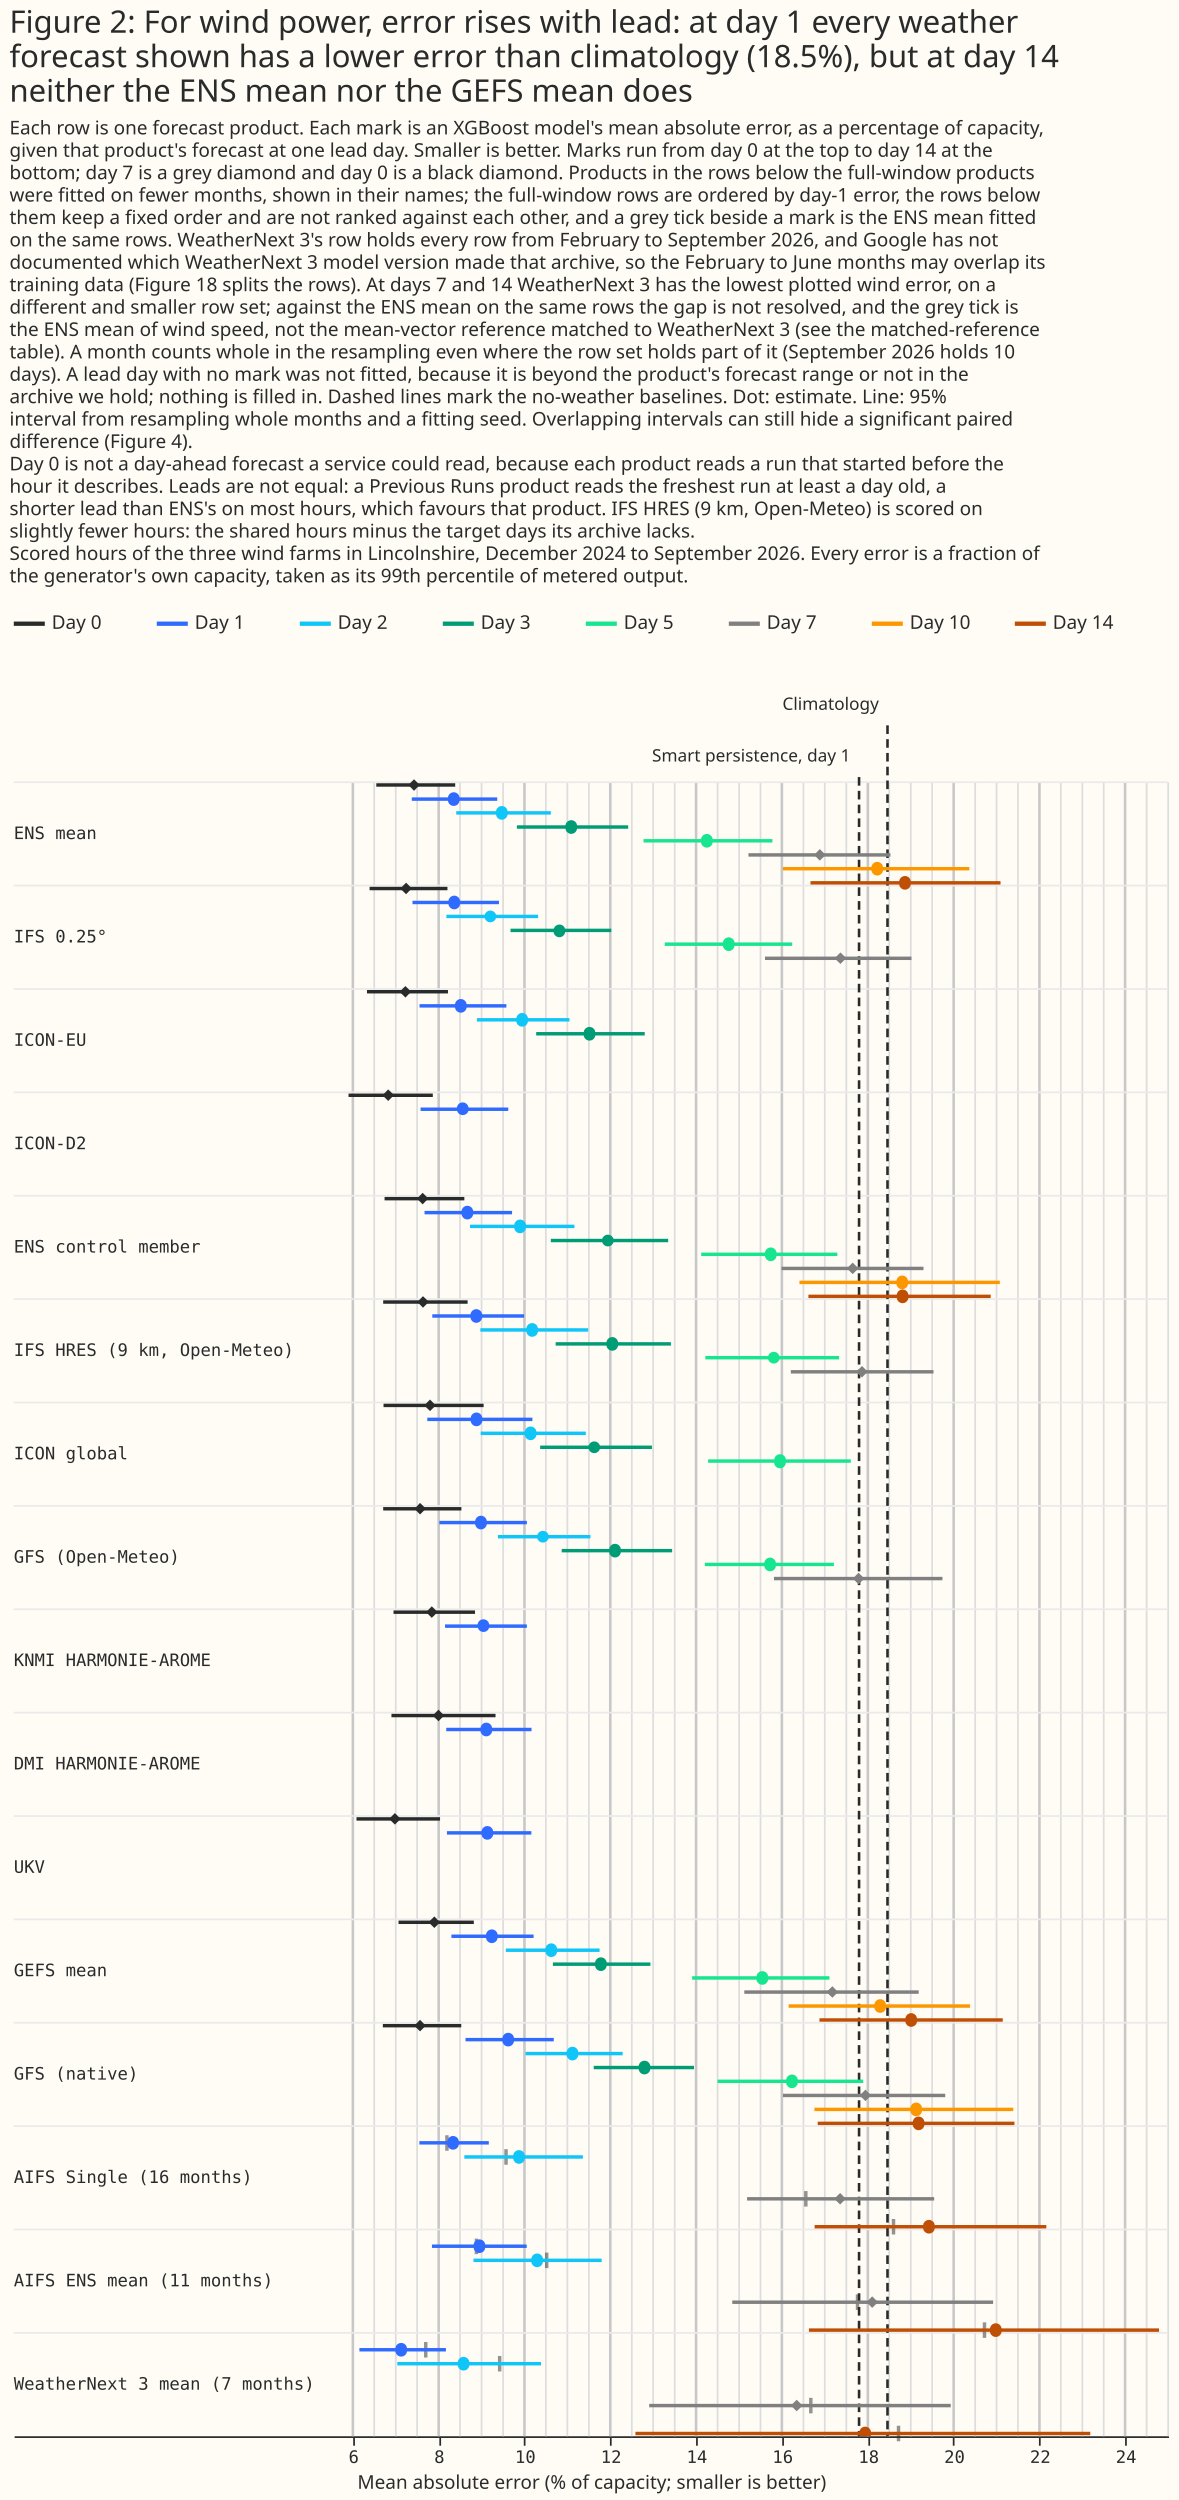
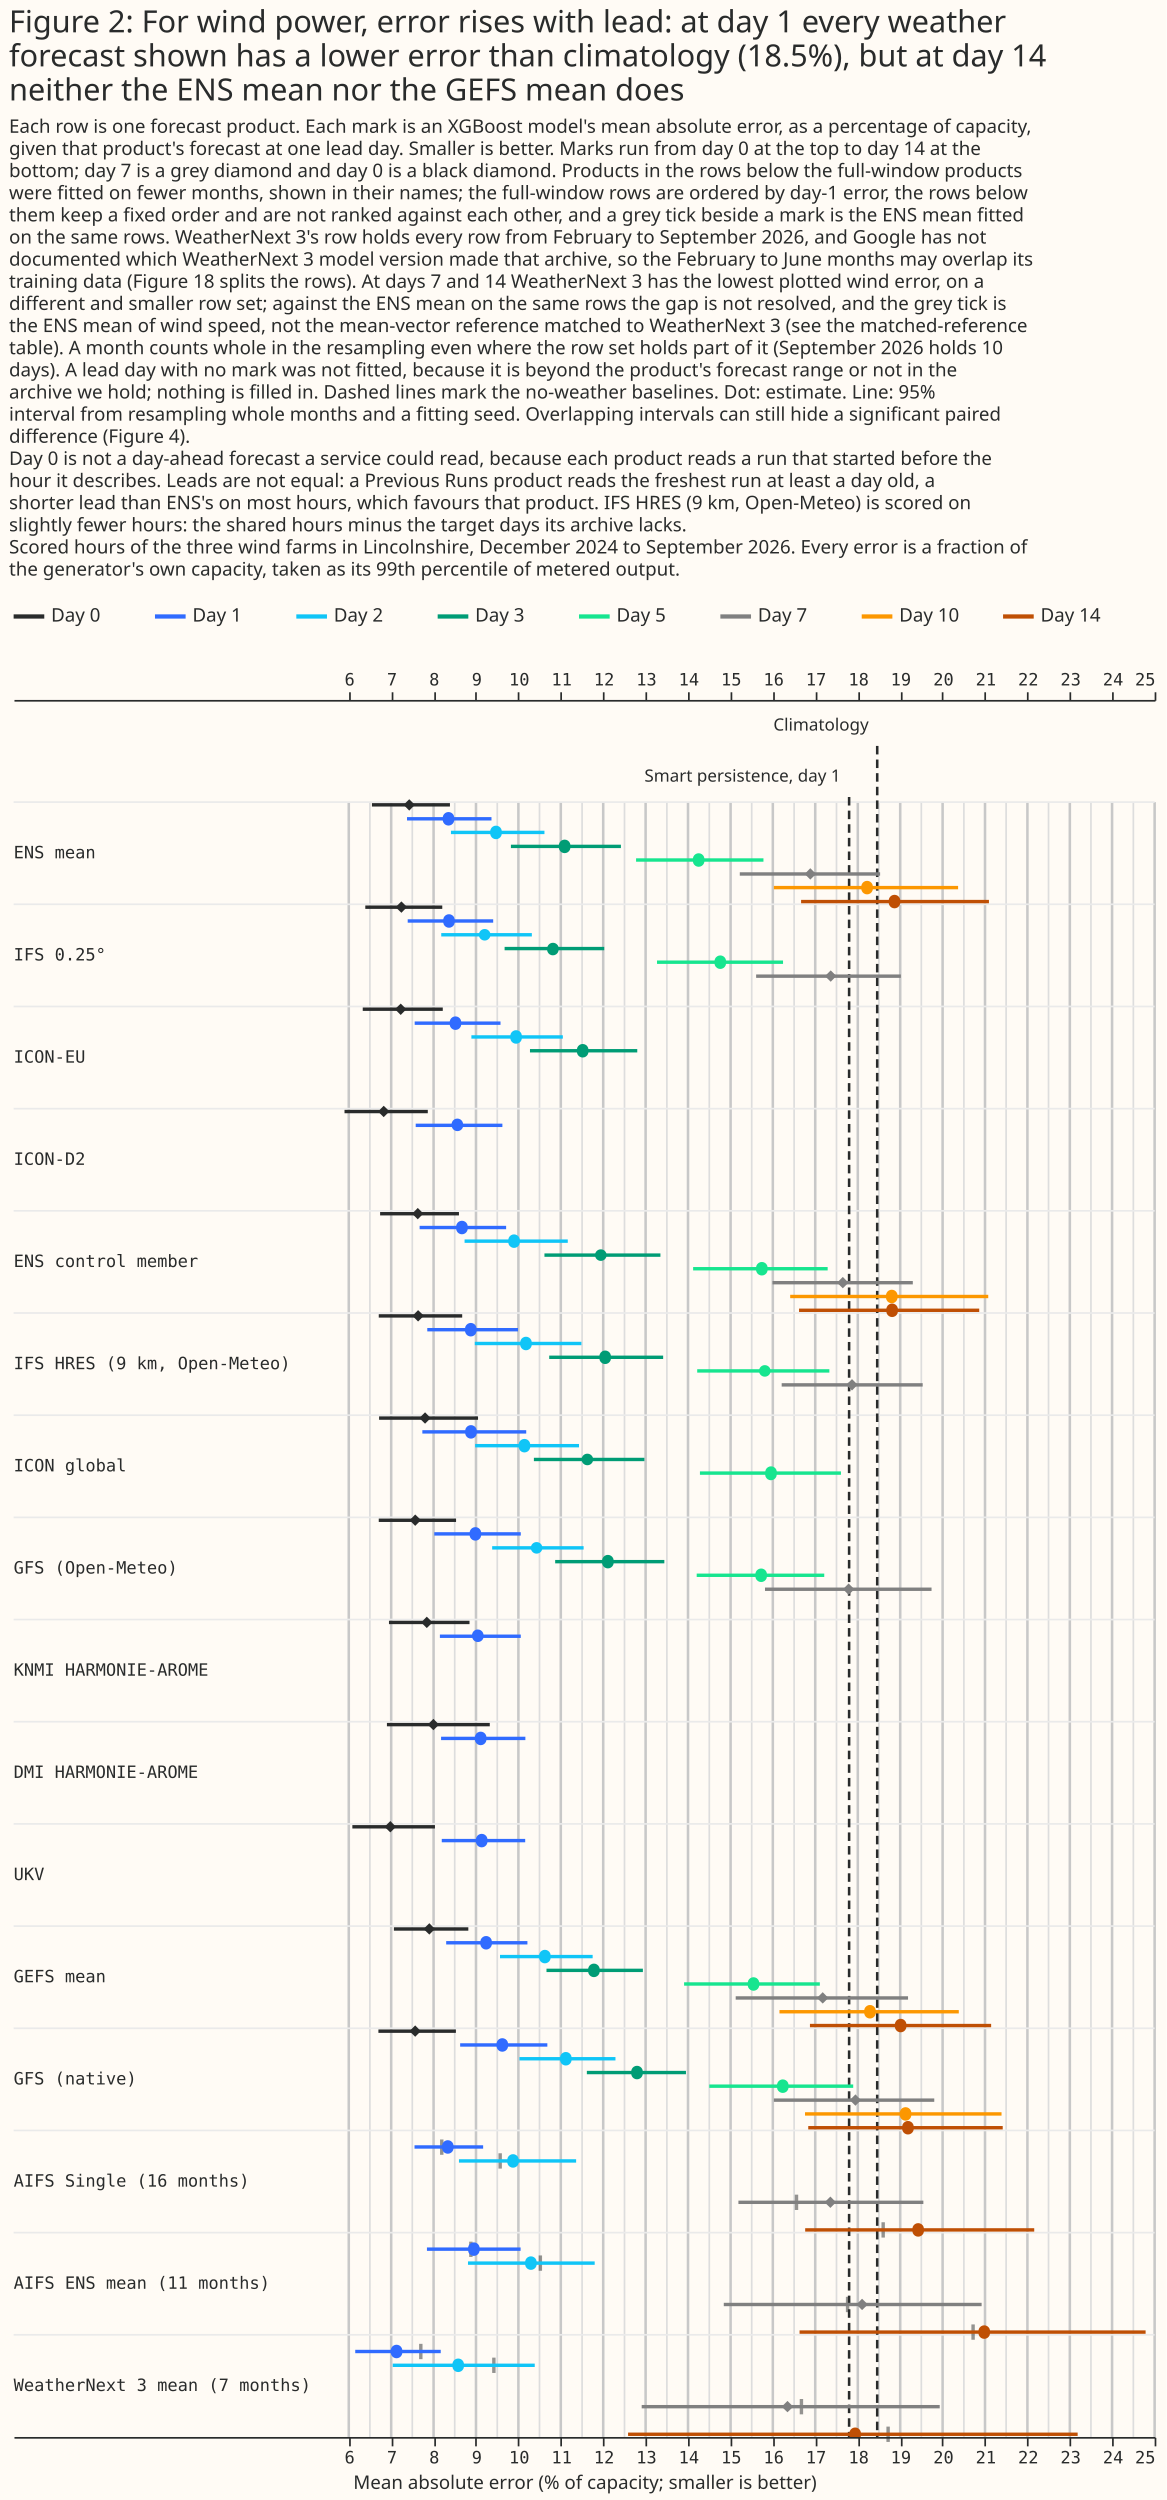
- <svg xmlns="http://www.w3.org/2000/svg" width="684" height="1451" class="marks" viewBox="0 0 684 1451">
-   <path fill="#fffbf5" d="M0 0h684v1451H0z" />
+ <svg xmlns="http://www.w3.org/2000/svg" width="685" height="1468" class="marks" viewBox="0 0 685 1468">
+   <path fill="#fffbf5" d="M0 0h685v1468H0z" />
  <g fill="none" stroke-miterlimit="10" aria-roledescription="group mark container" class="mark-group role-frame root">
    <path d="M8 354h670z" aria-hidden="true" class="background" />
    <g aria-roledescription="group mark container" class="mark-group role-scope concat_0_group">
      <path fill="#fffbf5" d="M8 354h670v16H8Z" aria-hidden="true" class="background" />
      <g stroke-dasharray="1,0" stroke-width="2.5" aria-hidden="true" class="mark-rule role-mark concat_0_layer_0_marks">
        <path stroke="#292b2b" d="M8 362h18" />
        <path stroke="#306bff" d="M91 362h18" />
        <path stroke="#10c5f7" d="M174 362h18" />
        <path stroke="#009c75" d="M257 362h18" />
        <path stroke="#17e58f" d="M340 362h18" />
        <path stroke="gray" d="M423 362h18" />
        <path stroke="#fc9700" d="M506 362h18" />
        <path stroke="#bf4f04" d="M589 362h18" />
      </g>
      <g fill="#292b2b" aria-roledescription="text mark container" class="mark-text role-mark concat_0_layer_1_marks" font-family="Matter XH, DM Sans, sans-serif" font-size="11">
        <text aria-label="x: 0; label: Day 0" aria-roledescription="text mark" transform="translate(30 365)">Day 0</text>
        <text aria-label="x: 83; label: Day 1" aria-roledescription="text mark" transform="translate(113 365)">Day 1</text>
        <text aria-label="x: 166; label: Day 2" aria-roledescription="text mark" transform="translate(196 365)">Day 2</text>
        <text aria-label="x: 249; label: Day 3" aria-roledescription="text mark" transform="translate(279 365)">Day 3</text>
        <text aria-label="x: 332; label: Day 5" aria-roledescription="text mark" transform="translate(362 365)">Day 5</text>
        <text aria-label="x: 415; label: Day 7" aria-roledescription="text mark" transform="translate(445 365)">Day 7</text>
        <text aria-label="x: 498; label: Day 10" aria-roledescription="text mark" transform="translate(528 365)">Day 10</text>
        <text aria-label="x: 581; label: Day 14" aria-roledescription="text mark" transform="translate(611 365)">Day 14</text>
      </g>
    </g>
    <g aria-roledescription="group mark container" class="mark-group role-scope concat_1_group">
-       <path fill="#fffbf5" d="M8 394h670v1020H8Z" aria-hidden="true" class="background" />
+       <path fill="#fffbf5" d="M8 411h670v1020H8Z" aria-hidden="true" class="background" />
+       <g aria-label="X-axis for a linear scale with values from −1.9 to 25" aria-roledescription="axis" class="mark-group role-axis" pointer-events="none">
+         <path stroke="#292b2b" d="M205.5 411.5v-5m25 5v-5m25 5v-5m24 5v-5m25 5v-5m25 5v-5m25 5v-5m25 5v-5m25 5v-5m25 5v-5m25 5v-5m25 5v-5m25 5v-5m25 5v-5m24 5v-5m25 5v-5m25 5v-5m25 5v-5m25 5v-5m25 5v-5" class="mark-rule role-axis-tick" />
+         <g fill="#292b2b" class="mark-text role-axis-label" font-family="Matter Semi Mono, Roboto Mono, monospace" font-size="10">
+           <text text-anchor="middle" transform="translate(205.3 402.5)">6</text>
+           <text text-anchor="middle" transform="translate(230.2 402.5)">7</text>
+           <text text-anchor="middle" transform="translate(255 402.5)">8</text>
+           <text text-anchor="middle" transform="translate(280 402.5)">9</text>
+           <text text-anchor="middle" transform="translate(304.9 402.5)">10</text>
+           <text text-anchor="middle" transform="translate(329.8 402.5)">11</text>
+           <text text-anchor="middle" transform="translate(354.7 402.5)">12</text>
+           <text text-anchor="middle" transform="translate(379.6 402.5)">13</text>
+           <text text-anchor="middle" transform="translate(404.5 402.5)">14</text>
+           <text text-anchor="middle" transform="translate(429.4 402.5)">15</text>
+           <text text-anchor="middle" transform="translate(454.3 402.5)">16</text>
+           <text text-anchor="middle" transform="translate(479.2 402.5)">17</text>
+           <text text-anchor="middle" transform="translate(504.2 402.5)">18</text>
+           <text text-anchor="middle" transform="translate(529 402.5)">19</text>
+           <text text-anchor="middle" transform="translate(554 402.5)">20</text>
+           <text text-anchor="middle" transform="translate(578.9 402.5)">21</text>
+           <text text-anchor="middle" transform="translate(603.8 402.5)">22</text>
+           <text text-anchor="middle" transform="translate(628.7 402.5)">23</text>
+           <text text-anchor="middle" transform="translate(653.6 402.5)">24</text>
+           <text text-anchor="end" transform="translate(678.5 402.5)">25</text>
+         </g>
+         <path stroke="#292b2b" d="M8.5 411.5h670" class="mark-rule role-axis-domain" />
+       </g>
      <g aria-label="X-axis titled 'Mean absolute error (% of capacity; smaller is better)' for a linear scale with values from −1.9 to 25" aria-roledescription="axis" class="mark-group role-axis" pointer-events="none">
-         <path stroke="#292b2b" d="M205.5 1414.5v5m50-5v5m49-5v5m50-5v5m50-5v5m50-5v5m50-5v5m49-5v5m50-5v5m50-5v5" class="mark-rule role-axis-tick" />
-         <g fill="#292b2b" class="mark-text role-axis-label" font-family="Matter Semi Mono, Roboto Mono, monospace" font-size="10" text-anchor="middle">
-           <text transform="translate(205.3 1429.5)">6</text>
-           <text transform="translate(255 1429.5)">8</text>
-           <text transform="translate(304.9 1429.5)">10</text>
-           <text transform="translate(354.7 1429.5)">12</text>
-           <text transform="translate(404.5 1429.5)">14</text>
-           <text transform="translate(454.3 1429.5)">16</text>
-           <text transform="translate(504.2 1429.5)">18</text>
-           <text transform="translate(554 1429.5)">20</text>
-           <text transform="translate(603.8 1429.5)">22</text>
-           <text transform="translate(653.6 1429.5)">24</text>
+         <path stroke="#292b2b" d="M205.5 1431.5v5m25-5v5m25-5v5m24-5v5m25-5v5m25-5v5m25-5v5m25-5v5m25-5v5m25-5v5m25-5v5m25-5v5m25-5v5m25-5v5m24-5v5m25-5v5m25-5v5m25-5v5m25-5v5m25-5v5" class="mark-rule role-axis-tick" />
+         <g fill="#292b2b" class="mark-text role-axis-label" font-family="Matter Semi Mono, Roboto Mono, monospace" font-size="10">
+           <text text-anchor="middle" transform="translate(205.3 1446.5)">6</text>
+           <text text-anchor="middle" transform="translate(230.2 1446.5)">7</text>
+           <text text-anchor="middle" transform="translate(255 1446.5)">8</text>
+           <text text-anchor="middle" transform="translate(280 1446.5)">9</text>
+           <text text-anchor="middle" transform="translate(304.9 1446.5)">10</text>
+           <text text-anchor="middle" transform="translate(329.8 1446.5)">11</text>
+           <text text-anchor="middle" transform="translate(354.7 1446.5)">12</text>
+           <text text-anchor="middle" transform="translate(379.6 1446.5)">13</text>
+           <text text-anchor="middle" transform="translate(404.5 1446.5)">14</text>
+           <text text-anchor="middle" transform="translate(429.4 1446.5)">15</text>
+           <text text-anchor="middle" transform="translate(454.3 1446.5)">16</text>
+           <text text-anchor="middle" transform="translate(479.2 1446.5)">17</text>
+           <text text-anchor="middle" transform="translate(504.2 1446.5)">18</text>
+           <text text-anchor="middle" transform="translate(529 1446.5)">19</text>
+           <text text-anchor="middle" transform="translate(554 1446.5)">20</text>
+           <text text-anchor="middle" transform="translate(578.9 1446.5)">21</text>
+           <text text-anchor="middle" transform="translate(603.8 1446.5)">22</text>
+           <text text-anchor="middle" transform="translate(628.7 1446.5)">23</text>
+           <text text-anchor="middle" transform="translate(653.6 1446.5)">24</text>
+           <text text-anchor="end" transform="translate(678.5 1446.5)">25</text>
        </g>
-         <path stroke="#292b2b" d="M8.5 1414.5h670" class="mark-rule role-axis-domain" />
-         <text fill="#292b2b" class="mark-text role-axis-title" font-family="Matter XH, DM Sans, sans-serif" font-size="11" text-anchor="middle" transform="translate(343.5 1444.5)">Mean absolute error (% of capacity; smaller is better)</text>
-       </g>
-       <path stroke="#c8c8c8" stroke-width="1.5" d="M204.8 454v960m49.8-960v960m49.8-960v960m49.8-960v960M404 454v960m49.8-960v960m49.9-960v960m49.8-960v960m49.8-960v960M653 454v960" aria-hidden="true" class="mark-rule role-mark concat_1_layer_0_marks" />
-       <path stroke="#ddd" d="M217.2 454v960m12.5-960v960m12.4-960v960M267 454v960m12.5-960v960M292 454v960m24.8-960v960m12.5-960v960m12.5-960v960m24.9-960v960m12.4-960v960m12.5-960v960m24.9-960v960M429 454v960m12.4-960v960m24.9-960v960m12.4-960v960m12.5-960v960m24.9-960v960m12.5-960v960M541 454v960m25-960v960m12.4-960v960m12.4-960v960m24.9-960v960m12.5-960v960m12.4-960v960m24.9-960v960M678 454v960" aria-hidden="true" class="mark-rule role-mark concat_1_layer_1_marks" />
-       <path stroke="#eaeaea" d="M8 454h670M8 514h670M8 574h670M8 634h670M8 694h670M8 754h670M8 814h670M8 874h670M8 934h670M8 994h670M8 1054h670M8 1114h670M8 1174h670M8 1234h670M8 1294h670M8 1354h670" aria-hidden="true" class="mark-rule role-mark concat_1_layer_2_marks" />
-       <path stroke="#292b2b" stroke-dasharray="5,3" stroke-width="1.5" d="M498.6 451v963m16.5-993v993" aria-hidden="true" class="mark-rule role-mark concat_1_layer_3_marks" />
-       <path fill="#292b2b" d="M258.4 1239.3h2v9h-2Zm34.3 8.1h2v9h-2Zm174 24.3h2v9h-2Zm50.9 16.2h2v9h-2Zm-242.1 11.4h2v9h-2Zm40.8 8.1h2v9h-2Zm180.4 24.3h2v9h-2Zm73.7 16.2h2v9h-2Zm-324.3 11.4h2v9h-2Zm42.9 8.1h2v9h-2Zm180.6 24.3h2v9h-2Zm50.9 16.2h2v9h-2Z" aria-hidden="true" class="mark-rect role-mark concat_1_layer_4_marks" opacity=".5" />
-       <g stroke-width="2" aria-hidden="true" class="mark-rule role-mark concat_1_layer_5_marks" clip-path="url(#a)" transform="translate(8 394)">
+         <path stroke="#292b2b" d="M8.5 1431.5h670" class="mark-rule role-axis-domain" />
+         <text fill="#292b2b" class="mark-text role-axis-title" font-family="Matter XH, DM Sans, sans-serif" font-size="11" text-anchor="middle" transform="translate(343.5 1461.5)">Mean absolute error (% of capacity; smaller is better)</text>
+       </g>
+       <path stroke="#c8c8c8" stroke-width="1.5" d="M204.8 471v960m24.9-960v960m24.9-960v960m24.9-960v960m24.9-960v960m24.9-960v960m24.9-960v960m24.9-960v960M404 471v960m25-960v960m24.8-960v960m24.9-960v960m25-960v960m24.9-960v960m24.9-960v960m24.9-960v960m24.9-960v960m24.9-960v960M653 471v960m25-960v960" aria-hidden="true" class="mark-rule role-mark concat_1_layer_0_marks" />
+       <path stroke="#ddd" d="M217.2 471v960m24.9-960v960M267 471v960m25-960v960m24.8-960v960m25-960v960m24.9-960v960m24.9-960v960m24.9-960v960m24.9-960v960m24.9-960v960m24.9-960v960m24.9-960v960M541 471v960m25-960v960m24.8-960v960m24.9-960v960m24.9-960v960m24.9-960v960" aria-hidden="true" class="mark-rule role-mark concat_1_layer_1_marks" />
+       <path stroke="#eaeaea" d="M8 471h670M8 531h670M8 591h670M8 651h670M8 711h670M8 771h670M8 831h670M8 891h670M8 951h670M8 1011h670M8 1071h670M8 1131h670M8 1191h670M8 1251h670M8 1311h670M8 1371h670" aria-hidden="true" class="mark-rule role-mark concat_1_layer_3_marks" />
+       <path stroke="#292b2b" stroke-dasharray="5,3" stroke-width="1.5" d="M498.6 468v963m16.5-993v993" aria-hidden="true" class="mark-rule role-mark concat_1_layer_4_marks" />
+       <path fill="#292b2b" d="M258.4 1256.3h2v9h-2Zm34.3 8.1h2v9h-2Zm174 24.3h2v9h-2Zm50.9 16.2h2v9h-2Zm-242.1 11.4h2v9h-2Zm40.8 8.1h2v9h-2Zm180.4 24.3h2v9h-2Zm73.7 16.2h2v9h-2Zm-324.3 11.4h2v9h-2Zm42.9 8.1h2v9h-2Zm180.6 24.3h2v9h-2Zm50.9 16.2h2v9h-2Z" aria-hidden="true" class="mark-rect role-mark concat_1_layer_5_marks" opacity=".5" />
+       <g stroke-width="2" aria-hidden="true" class="mark-rule role-mark concat_1_layer_6_marks" clip-path="url(#a)" transform="translate(8 411)">
        <path stroke="#292b2b" d="M219.2 601.7h60.4" />
        <path stroke="#306bff" d="M251 609.8h49.5" />
        <path stroke="#292b2b" d="M215.2 301.7h46.3" />
        <path stroke="#306bff" d="M238.4 309.8h50.8" />
        <path stroke="#10c5f7" d="M264.8 317.8h60.6" />
        <path stroke="#009c75" d="M311.7 326h68.1" />
        <path stroke="#17e58f" d="M399 334h79" />
        <path stroke="gray" d="M445.6 342.2H528" />
        <path stroke="#fc9700" d="M456 350.3h116.3" />
        <path stroke="#bf4f04" d="M461.2 358.4H567" />
        <path stroke="#292b2b" d="M210.4 61.6h45.8" />
        <path stroke="#306bff" d="M231 69.8h49.6" />
        <path stroke="#10c5f7" d="M256.8 77.8h54.9" />
        <path stroke="#009c75" d="M292 86h64.6" />
        <path stroke="#17e58f" d="M365.5 94h74.8" />
        <path stroke="gray" d="M426.4 102.2h82.4" />
        <path stroke="#fc9700" d="M446.4 110.2h108.2" />
        <path stroke="#bf4f04" d="M462.4 118.4h110.3" />
        <path stroke="#292b2b" d="M223.3 721.7H267" />
        <path stroke="#306bff" d="M254 729.8h47.7" />
        <path stroke="#10c5f7" d="M285.6 737.9H340" />
        <path stroke="#009c75" d="M312.9 746h56.6" />
        <path stroke="#17e58f" d="M393.7 754h79.7" />
        <path stroke="gray" d="M424 762.2h101.2" />
        <path stroke="#fc9700" d="M449.7 770.3H555" />
        <path stroke="#bf4f04" d="M467.6 778.4H574" />
        <path stroke="#292b2b" d="M214.4 481.7h45.4" />
        <path stroke="#306bff" d="M247 489.7h50.8" />
        <path stroke="#10c5f7" d="M281 497.9h53.7" />
        <path stroke="#009c75" d="M318 506h64.1" />
        <path stroke="#17e58f" d="M401.1 514H476" />
        <path stroke="gray" d="M441.2 522.2H539" />
        <path stroke="#292b2b" d="M214.2 781.7h45.5" />
        <path stroke="#306bff" d="M262.2 789.8h51.2" />
        <path stroke="#10c5f7" d="M297 797.9h56.4" />
        <path stroke="#009c75" d="M336.6 806h58.2" />
        <path stroke="#17e58f" d="M408.5 814H493" />
        <path stroke="gray" d="M446.4 822.2h94.2" />
        <path stroke="#fc9700" d="M464.7 830.3h115.4" />
        <path stroke="#bf4f04" d="M466.6 838.4h114.2" />
        <path stroke="#292b2b" d="M214.6 421.7h58.1" />
        <path stroke="#306bff" d="M240 429.8h61" />
        <path stroke="#10c5f7" d="M271 437.9h61" />
        <path stroke="#009c75" d="M305.5 446h64.9" />
        <path stroke="#17e58f" d="M403 454h82.8" />
        <path stroke="#292b2b" d="M194.3 241.7h48.9" />
        <path stroke="#306bff" d="M236.1 249.8H287" />
        <path stroke="#292b2b" d="M205 181.6h47" />
        <path stroke="#306bff" d="M235.5 189.8h50.4" />
        <path stroke="#10c5f7" d="M268.8 197.9h53.7" />
        <path stroke="#009c75" d="M303.2 206h63" />
        <path stroke="#292b2b" d="M206.5 121.7h45.2" />
        <path stroke="#306bff" d="M231.4 129.8h50.2" />
        <path stroke="#10c5f7" d="M251.1 137.9h53.2" />
        <path stroke="#009c75" d="M288.3 146h58.5" />
        <path stroke="#17e58f" d="M377.8 154h74" />
        <path stroke="gray" d="M436 162.2h85" />
        <path stroke="#292b2b" d="M214.4 361.7h49" />
        <path stroke="#306bff" d="M242.9 369.8h53.3" />
        <path stroke="#10c5f7" d="M270.8 377.9h62.6" />
        <path stroke="#009c75" d="M314.5 386h66.9" />
        <path stroke="#17e58f" d="M401.4 394H479" />
        <path stroke="gray" d="M451 402.2h82.8" />
        <path stroke="#292b2b" d="M220.4 541.7h47.3" />
        <path stroke="#306bff" d="M250.3 549.8h47.5" />
        <path stroke="#292b2b" d="M198.9 661.7h48.5" />
        <path stroke="#306bff" d="M251.4 669.8h49m-65 179.9h40.3" />
        <path stroke="#10c5f7" d="M261.5 857.9h68.8" />
        <path stroke="gray" d="M425.6 882.2h108.6" />
        <path stroke="#bf4f04" d="M464.8 898.4h134.5" />
        <path stroke="#306bff" d="M242.7 909.7h55" />
        <path stroke="#10c5f7" d="M266.8 917.9h74.4" />
        <path stroke="gray" d="M417 942.2h151.4" />
        <path stroke="#bf4f04" d="M461.5 958.4h203.2" />
        <path stroke="#306bff" d="M200.6 969.8h50.2" />
        <path stroke="#10c5f7" d="M222.6 977.9H306" />
        <path stroke="gray" d="M368.8 1002.2h175" />
        <path stroke="#bf4f04" d="M360.8 1018.4h264" />
      </g>
-       <g aria-hidden="true" class="mark-symbol role-mark concat_1_layer_6_marks" clip-path="url(#b)" transform="translate(8 394)">
+       <g aria-hidden="true" class="mark-symbol role-mark concat_1_layer_7_marks" clip-path="url(#b)" transform="translate(8 411)">
        <path fill="#292b2b" d="m243.1 601.7 3.4-3.4 3.3 3.4-3.3 3.3Z" />
        <path fill="#306bff" d="M277.6 609.8a3.4 3.4 0 1 1-6.7 0 3.4 3.4 0 1 1 6.7 0" />
        <path fill="#292b2b" d="m234 301.7 3.3-3.4 3.3 3.3-3.3 3.4Z" />
        <path fill="#306bff" d="M266.6 309.8a3.4 3.4 0 1 1-6.7 0 3.4 3.4 0 1 1 6.7 0" />
        <path fill="#10c5f7" d="M297.2 317.8a3.4 3.4 0 1 1-6.7 0 3.4 3.4 0 1 1 6.7 0" />
        <path fill="#009c75" d="M348.2 326a3.4 3.4 0 1 1-6.8 0 3.4 3.4 0 1 1 6.8 0" />
        <path fill="#17e58f" d="M442.7 334a3.4 3.4 0 1 1-6.7 0 3.4 3.4 0 1 1 6.7 0" />
        <path fill="gray" d="m483.5 342.2 3.4-3.4 3.3 3.4-3.3 3.3Z" />
        <path fill="#fc9700" d="M519 350.3a3.4 3.4 0 1 1-6.7 0 3.4 3.4 0 1 1 6.7 0" />
        <path fill="#bf4f04" d="M519.2 358.4a3.4 3.4 0 1 1-6.7 0 3.4 3.4 0 1 1 6.7 0" />
        <path fill="#292b2b" d="m229 61.6 3.3-3.3 3.3 3.3-3.3 3.4Z" />
        <path fill="#306bff" d="M258.7 69.8a3.4 3.4 0 1 1-6.7 0 3.4 3.4 0 1 1 6.7 0" />
        <path fill="#10c5f7" d="M286.6 77.8a3.4 3.4 0 1 1-6.7 0 3.4 3.4 0 1 1 6.7 0" />
        <path fill="#009c75" d="M326.9 86a3.4 3.4 0 1 1-6.7 0 3.4 3.4 0 1 1 6.7 0" />
        <path fill="#17e58f" d="M405.6 94a3.4 3.4 0 1 1-6.7 0 3.4 3.4 0 1 1 6.7 0" />
        <path fill="gray" d="m464.5 102.2 3.3-3.4 3.4 3.4-3.4 3.3Z" />
        <path fill="#fc9700" d="M504.5 110.2a3.4 3.4 0 1 1-6.7 0 3.4 3.4 0 1 1 6.7 0" />
        <path fill="#bf4f04" d="M520.6 118.4a3.4 3.4 0 1 1-6.7 0 3.4 3.4 0 1 1 6.7 0" />
        <path fill="#292b2b" d="m240.7 721.7 3.4-3.4 3.3 3.4-3.3 3.3Z" />
        <path fill="#306bff" d="M280.8 729.8a3.4 3.4 0 1 1-6.7 0 3.4 3.4 0 1 1 6.7 0" />
        <path fill="#10c5f7" d="M315.3 737.9a3.4 3.4 0 1 1-6.7 0 3.4 3.4 0 1 1 6.7 0" />
        <path fill="#009c75" d="M344.1 746a3.4 3.4 0 1 1-6.7 0 3.4 3.4 0 1 1 6.7 0" />
        <path fill="#17e58f" d="M437.8 754a3.4 3.4 0 1 1-6.7 0 3.4 3.4 0 1 1 6.7 0" />
        <path fill="gray" d="m471.7 762.2 3.4-3.4 3.3 3.4-3.3 3.3Z" />
        <path fill="#fc9700" d="M506.2 770.3a3.4 3.4 0 1 1-6.7 0 3.4 3.4 0 1 1 6.7 0" />
        <path fill="#bf4f04" d="M524.2 778.4a3.4 3.4 0 1 1-6.7 0 3.4 3.4 0 1 1 6.7 0" />
        <path fill="#292b2b" d="m232.5 481.7 3.3-3.4 3.4 3.3-3.4 3.4Z" />
        <path fill="#306bff" d="M274.5 489.7a3.4 3.4 0 1 1-6.7 0 3.4 3.4 0 1 1 6.7 0" />
        <path fill="#10c5f7" d="M310.5 497.9a3.4 3.4 0 1 1-6.8 0 3.4 3.4 0 1 1 6.8 0" />
        <path fill="#009c75" d="M352.3 506a3.4 3.4 0 1 1-6.7 0 3.4 3.4 0 1 1 6.7 0" />
        <path fill="#17e58f" d="M442.3 514a3.4 3.4 0 1 1-6.7 0 3.4 3.4 0 1 1 6.7 0" />
        <path fill="gray" d="m487 522.2 3.3-3.4 3.4 3.4-3.4 3.3Z" />
        <path fill="#292b2b" d="m232.4 781.7 3.4-3.4 3.3 3.4-3.3 3.3Z" />
        <path fill="#306bff" d="M290.3 789.8a3.4 3.4 0 1 1-6.7 0 3.4 3.4 0 1 1 6.7 0" />
        <path fill="#10c5f7" d="M327.6 797.9a3.4 3.4 0 1 1-6.7 0 3.4 3.4 0 1 1 6.7 0" />
        <path fill="#009c75" d="M369.4 806a3.4 3.4 0 1 1-6.7 0 3.4 3.4 0 1 1 6.7 0" />
        <path fill="#17e58f" d="M455 814a3.4 3.4 0 1 1-6.7 0 3.4 3.4 0 1 1 6.7 0" />
        <path fill="gray" d="m491 822.2 3.3-3.4 3.3 3.4-3.3 3.3Z" />
        <path fill="#fc9700" d="M527.1 830.3a3.4 3.4 0 1 1-6.7 0 3.4 3.4 0 1 1 6.7 0" />
        <path fill="#bf4f04" d="M528.5 838.4a3.4 3.4 0 1 1-6.7 0 3.4 3.4 0 1 1 6.7 0" />
        <path fill="#292b2b" d="m238.2 421.7 3.4-3.4 3.3 3.4-3.3 3.3Z" />
        <path fill="#306bff" d="M271.9 429.8a3.4 3.4 0 1 1-6.7 0 3.4 3.4 0 1 1 6.7 0" />
        <path fill="#10c5f7" d="M303.3 437.9a3.4 3.4 0 1 1-6.7 0 3.4 3.4 0 1 1 6.7 0" />
        <path fill="#009c75" d="M340.3 446a3.4 3.4 0 1 1-6.8 0 3.4 3.4 0 1 1 6.8 0" />
        <path fill="#17e58f" d="M448 454a3.4 3.4 0 1 1-6.6 0 3.4 3.4 0 1 1 6.7 0" />
        <path fill="#292b2b" d="m214 241.7 3.3-3.4 3.4 3.3-3.4 3.4Z" />
        <path fill="#306bff" d="M264 249.8a3.4 3.4 0 1 1-6.8 0 3.4 3.4 0 1 1 6.7 0" />
        <path fill="#292b2b" d="m223.9 181.6 3.4-3.3 3.3 3.3-3.3 3.4Z" />
        <path fill="#306bff" d="M262.8 189.8a3.4 3.4 0 1 1-6.7 0 3.4 3.4 0 1 1 6.7 0" />
        <path fill="#10c5f7" d="M298.4 197.9a3.4 3.4 0 1 1-6.7 0 3.4 3.4 0 1 1 6.7 0" />
        <path fill="#009c75" d="M337.5 206a3.4 3.4 0 1 1-6.7 0 3.4 3.4 0 1 1 6.7 0" />
        <path fill="#292b2b" d="m224.3 121.7 3.4-3.4 3.3 3.3-3.3 3.4Z" />
        <path fill="#306bff" d="M259 129.8a3.4 3.4 0 1 1-6.7 0 3.4 3.4 0 1 1 6.7 0" />
        <path fill="#10c5f7" d="M280 137.9a3.4 3.4 0 1 1-6.8 0 3.4 3.4 0 1 1 6.8 0" />
        <path fill="#009c75" d="M320 146a3.4 3.4 0 1 1-6.7 0 3.4 3.4 0 1 1 6.8 0" />
        <path fill="#17e58f" d="M418.3 154a3.4 3.4 0 1 1-6.7 0 3.4 3.4 0 1 1 6.7 0" />
        <path fill="gray" d="m476.4 162.2 3.4-3.4 3.3 3.3-3.3 3.4Z" />
        <path fill="#292b2b" d="m234.2 361.7 3.3-3.4 3.4 3.3-3.4 3.4Z" />
        <path fill="#306bff" d="M271.8 369.8a3.4 3.4 0 1 1-6.7 0 3.4 3.4 0 1 1 6.7 0" />
        <path fill="#10c5f7" d="M304.2 377.9a3.4 3.4 0 1 1-6.7 0 3.4 3.4 0 1 1 6.7 0" />
        <path fill="#009c75" d="M350.7 386a3.4 3.4 0 1 1-6.7 0 3.4 3.4 0 1 1 6.7 0" />
        <path fill="#17e58f" d="M444.5 394a3.4 3.4 0 1 1-6.8 0 3.4 3.4 0 1 1 6.8 0" />
        <path fill="gray" d="m488.9 402.2 3.4-3.4 3.3 3.3-3.3 3.4Z" />
        <path fill="#292b2b" d="m239.3 541.7 3.3-3.4 3.4 3.4-3.4 3.3Z" />
        <path fill="#306bff" d="M276 549.8a3.4 3.4 0 1 1-6.8 0 3.4 3.4 0 1 1 6.7 0" />
        <path fill="#292b2b" d="m217.8 661.7 3.4-3.4 3.3 3.4-3.3 3.3Z" />
        <path fill="#306bff" d="M278.2 669.8a3.4 3.4 0 1 1-6.7 0 3.4 3.4 0 1 1 6.7 0m-19.9 179.9a3.4 3.4 0 1 1-6.7 0 3.4 3.4 0 1 1 6.7 0" />
        <path fill="#10c5f7" d="M296.6 857.9a3.4 3.4 0 1 1-6.7 0 3.4 3.4 0 1 1 6.7 0" />
        <path fill="gray" d="m476.2 882.2 3.4-3.4 3.3 3.4-3.3 3.3Z" />
        <path fill="#bf4f04" d="M534.5 898.4a3.4 3.4 0 1 1-6.7 0 3.4 3.4 0 1 1 6.7 0" />
        <path fill="#306bff" d="M273.6 909.7a3.4 3.4 0 1 1-6.7 0 3.4 3.4 0 1 1 6.7 0" />
        <path fill="#10c5f7" d="M307.1 917.9a3.4 3.4 0 1 1-6.7 0 3.4 3.4 0 1 1 6.7 0" />
        <path fill="gray" d="m494.9 942.2 3.3-3.4 3.4 3.4-3.4 3.3Z" />
        <path fill="#bf4f04" d="M573.3 958.4a3.4 3.4 0 1 1-6.7 0 3.4 3.4 0 1 1 6.7 0" />
        <path fill="#306bff" d="M228.2 969.8a3.4 3.4 0 1 1-6.7 0 3.4 3.4 0 1 1 6.7 0" />
        <path fill="#10c5f7" d="M264.4 977.9a3.4 3.4 0 1 1-6.7 0 3.4 3.4 0 1 1 6.7 0" />
        <path fill="gray" d="m451 1002.2 3.4-3.4 3.4 3.4-3.4 3.3Z" />
        <path fill="#bf4f04" d="M497.5 1018.4a3.4 3.4 0 1 1-6.7 0 3.4 3.4 0 1 1 6.7 0" />
      </g>
-       <g fill="#292b2b" aria-hidden="true" class="mark-text role-mark concat_1_layer_7_marks" font-family="Matter Semi Mono, Roboto Mono, monospace" font-size="10">
-         <text transform="translate(8 487)">ENS mean</text>
-         <text transform="translate(8 547)">IFS 0.25°</text>
-         <text transform="translate(8 607)">ICON-EU</text>
-         <text transform="translate(8 667)">ICON-D2</text>
-         <text transform="translate(8 727)">ENS control member</text>
-         <text transform="translate(8 787)">IFS HRES (9 km, Open-Meteo)</text>
-         <text transform="translate(8 847)">ICON global</text>
-         <text transform="translate(8 907)">GFS (Open-Meteo)</text>
-         <text transform="translate(8 967)">KNMI HARMONIE-AROME</text>
-         <text transform="translate(8 1027)">DMI HARMONIE-AROME</text>
-         <text transform="translate(8 1087)">UKV</text>
-         <text transform="translate(8 1147)">GEFS mean</text>
-         <text transform="translate(8 1207)">GFS (native)</text>
-         <text transform="translate(8 1267)">AIFS Single (16 months)</text>
-         <text transform="translate(8 1327)">AIFS ENS mean (11 months)</text>
-         <text transform="translate(8 1387)">WeatherNext 3 mean (7 months)</text>
-       </g>
-       <g fill="#292b2b" aria-hidden="true" class="mark-text role-mark concat_1_layer_8_marks" font-family="Matter XH, DM Sans, sans-serif" font-size="10" text-anchor="end">
-         <text transform="translate(493.6 442)">Smart persistence, day 1</text>
-         <text transform="translate(510.1 412)">Climatology</text>
+       <g fill="#292b2b" aria-hidden="true" class="mark-text role-mark concat_1_layer_8_marks" font-family="Matter Semi Mono, Roboto Mono, monospace" font-size="10">
+         <text transform="translate(8 504)">ENS mean</text>
+         <text transform="translate(8 564)">IFS 0.25°</text>
+         <text transform="translate(8 624)">ICON-EU</text>
+         <text transform="translate(8 684)">ICON-D2</text>
+         <text transform="translate(8 744)">ENS control member</text>
+         <text transform="translate(8 804)">IFS HRES (9 km, Open-Meteo)</text>
+         <text transform="translate(8 864)">ICON global</text>
+         <text transform="translate(8 924)">GFS (Open-Meteo)</text>
+         <text transform="translate(8 984)">KNMI HARMONIE-AROME</text>
+         <text transform="translate(8 1044)">DMI HARMONIE-AROME</text>
+         <text transform="translate(8 1104)">UKV</text>
+         <text transform="translate(8 1164)">GEFS mean</text>
+         <text transform="translate(8 1224)">GFS (native)</text>
+         <text transform="translate(8 1284)">AIFS Single (16 months)</text>
+         <text transform="translate(8 1344)">AIFS ENS mean (11 months)</text>
+         <text transform="translate(8 1404)">WeatherNext 3 mean (7 months)</text>
+       </g>
+       <g fill="#292b2b" aria-hidden="true" class="mark-text role-mark concat_1_layer_9_marks" font-family="Matter XH, DM Sans, sans-serif" font-size="10" text-anchor="end">
+         <text transform="translate(493.6 459)">Smart persistence, day 1</text>
+         <text transform="translate(510.1 429)">Climatology</text>
      </g>
    </g>
    <g fill="#292b2b" class="mark-group role-title" font-family="Matter XH, DM Sans, sans-serif" pointer-events="none">
-       <text aria-label="Title text 'Figure 2: For wind power, error rises with lead: at day 1 every weather forecast shown has a lower error than climatology (18.5%), but at day 14 neither the ENS mean nor the GEFS mean does'" aria-roledescription="title" class="mark-text role-title-text" font-size="18" transform="translate(5.5 19)">
+       <text aria-label="Title text 'Figure 2: For wind power, error rises with lead: at day 1 every weather forecast shown has a lower error than climatology (18.5%), but at day 14 neither the ENS mean nor the GEFS mean does'" aria-roledescription="title" class="mark-text role-title-text" font-size="18" transform="translate(5.3 19)">
        <tspan>Figure 2: For wind power, error rises with lead: at day 1 every weather</tspan>
        <tspan x="0" dy="20">forecast shown has a lower error than climatology (18.5%), but at day 14</tspan>
        <tspan x="0" dy="20">neither the ENS mean nor the GEFS mean does</tspan>
      </text>
-       <text aria-label="Subtitle text 'Each row is one forecast product. Each mark is an XGBoost model's mean absolute error, as a percentage of capacity, given that product's forecast at one lead day. Smaller is better. Marks run from day 0 at the top to day 14 at the bottom; day 7 is a grey diamond and day 0 is a black diamond. Products in the rows below the full-window products were fitted on fewer months, shown in their names; the full-window rows are ordered by day-1 error, the rows below them keep a fixed order and are not ranked against each other, and a grey tick beside a mark is the ENS mean fitted on the same rows. WeatherNext 3's row holds every row from February to September 2026, and Google has not documented which WeatherNext 3 model version made that archive, so the February to June months may overlap its training data (Figure 18 splits the rows). At days 7 and 14 WeatherNext 3 has the lowest plotted wind error, on a different and smaller row set; against the ENS mean on the same rows the gap is not resolved, and the grey tick is the ENS mean of wind speed, not the mean-vector reference matched to WeatherNext 3 (see the matched-reference table). A month counts whole in the resampling even where the row set holds part of it (September 2026 holds 10 days). A lead day with no mark was not fitted, because it is beyond the product's forecast range or not in the archive we hold; nothing is filled in. Dashed lines mark the no-weather baselines. Dot: estimate. Line: 95% interval from resampling whole months and a fitting seed. Overlapping intervals can still hide a significant paired difference (Figure 4). Day 0 is not a day-ahead forecast a service could read, because each product reads a run that started before the hour it describes. Leads are not equal: a Previous Runs product reads the freshest run at least a day old, a shorter lead than ENS's on most hours, which favours that product. IFS HRES (9 km, Open-Meteo) is scored on slightly fewer hours: the shared hours minus the target days its archive lacks. Scored hours of the three wind farms in Lincolnshire, December 2024 to September 2026. Every error is a fraction of the generator's own capacity, taken as its 99th percentile of metered output.'" aria-roledescription="subtitle" class="mark-text role-title-subtitle" font-size="11" transform="translate(5.5 78)">
+       <text aria-label="Subtitle text 'Each row is one forecast product. Each mark is an XGBoost model's mean absolute error, as a percentage of capacity, given that product's forecast at one lead day. Smaller is better. Marks run from day 0 at the top to day 14 at the bottom; day 7 is a grey diamond and day 0 is a black diamond. Products in the rows below the full-window products were fitted on fewer months, shown in their names; the full-window rows are ordered by day-1 error, the rows below them keep a fixed order and are not ranked against each other, and a grey tick beside a mark is the ENS mean fitted on the same rows. WeatherNext 3's row holds every row from February to September 2026, and Google has not documented which WeatherNext 3 model version made that archive, so the February to June months may overlap its training data (Figure 18 splits the rows). At days 7 and 14 WeatherNext 3 has the lowest plotted wind error, on a different and smaller row set; against the ENS mean on the same rows the gap is not resolved, and the grey tick is the ENS mean of wind speed, not the mean-vector reference matched to WeatherNext 3 (see the matched-reference table). A month counts whole in the resampling even where the row set holds part of it (September 2026 holds 10 days). A lead day with no mark was not fitted, because it is beyond the product's forecast range or not in the archive we hold; nothing is filled in. Dashed lines mark the no-weather baselines. Dot: estimate. Line: 95% interval from resampling whole months and a fitting seed. Overlapping intervals can still hide a significant paired difference (Figure 4). Day 0 is not a day-ahead forecast a service could read, because each product reads a run that started before the hour it describes. Leads are not equal: a Previous Runs product reads the freshest run at least a day old, a shorter lead than ENS's on most hours, which favours that product. IFS HRES (9 km, Open-Meteo) is scored on slightly fewer hours: the shared hours minus the target days its archive lacks. Scored hours of the three wind farms in Lincolnshire, December 2024 to September 2026. Every error is a fraction of the generator's own capacity, taken as its 99th percentile of metered output.'" aria-roledescription="subtitle" class="mark-text role-title-subtitle" font-size="11" transform="translate(5.3 78)">
        <tspan>Each row is one forecast product. Each mark is an XGBoost model's mean absolute error, as a percentage of capacity,</tspan>
        <tspan x="0" dy="13">given that product's forecast at one lead day. Smaller is better. Marks run from day 0 at the top to day 14 at the</tspan>
        <tspan x="0" dy="13">bottom; day 7 is a grey diamond and day 0 is a black diamond. Products in the rows below the full-window products</tspan>
        <tspan x="0" dy="13">were fitted on fewer months, shown in their names; the full-window rows are ordered by day-1 error, the rows below</tspan>
        <tspan x="0" dy="13">them keep a fixed order and are not ranked against each other, and a grey tick beside a mark is the ENS mean fitted</tspan>
        <tspan x="0" dy="13">on the same rows. WeatherNext 3's row holds every row from February to September 2026, and Google has not</tspan>
        <tspan x="0" dy="13">documented which WeatherNext 3 model version made that archive, so the February to June months may overlap its</tspan>
        <tspan x="0" dy="13">training data (Figure 18 splits the rows). At days 7 and 14 WeatherNext 3 has the lowest plotted wind error, on a</tspan>
        <tspan x="0" dy="13">different and smaller row set; against the ENS mean on the same rows the gap is not resolved, and the grey tick is</tspan>
        <tspan x="0" dy="13">the ENS mean of wind speed, not the mean-vector reference matched to WeatherNext 3 (see the matched-reference</tspan>
        <tspan x="0" dy="13">table). A month counts whole in the resampling even where the row set holds part of it (September 2026 holds 10</tspan>
        <tspan x="0" dy="13">days). A lead day with no mark was not fitted, because it is beyond the product's forecast range or not in the</tspan>
        <tspan x="0" dy="13">archive we hold; nothing is filled in. Dashed lines mark the no-weather baselines. Dot: estimate. Line: 95%</tspan>
        <tspan x="0" dy="13">interval from resampling whole months and a fitting seed. Overlapping intervals can still hide a significant paired</tspan>
        <tspan x="0" dy="13">difference (Figure 4).</tspan>
        <tspan x="0" dy="13">Day 0 is not a day-ahead forecast a service could read, because each product reads a run that started before the</tspan>
        <tspan x="0" dy="13">hour it describes. Leads are not equal: a Previous Runs product reads the freshest run at least a day old, a</tspan>
        <tspan x="0" dy="13">shorter lead than ENS's on most hours, which favours that product. IFS HRES (9 km, Open-Meteo) is scored on</tspan>
        <tspan x="0" dy="13">slightly fewer hours: the shared hours minus the target days its archive lacks.</tspan>
        <tspan x="0" dy="13">Scored hours of the three wind farms in Lincolnshire, December 2024 to September 2026. Every error is a fraction of</tspan>
        <tspan x="0" dy="13">the generator's own capacity, taken as its 99th percentile of metered output.</tspan>
      </text>
    </g>
  </g>
  <defs>
    <clipPath id="a">
      <path d="M0 0h670v1020H0z" />
    </clipPath>
    <clipPath id="b">
      <path d="M0 0h670v1020H0z" />
    </clipPath>
  </defs>
</svg>
